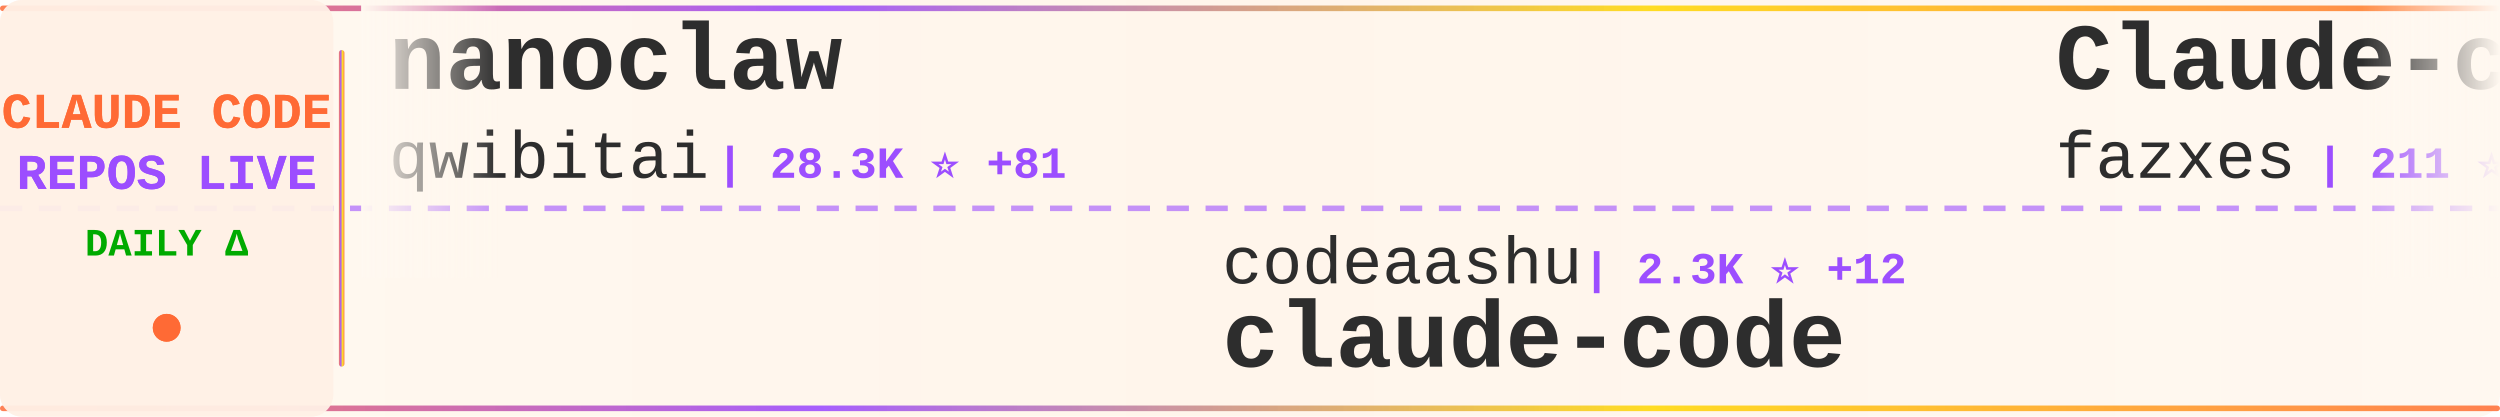
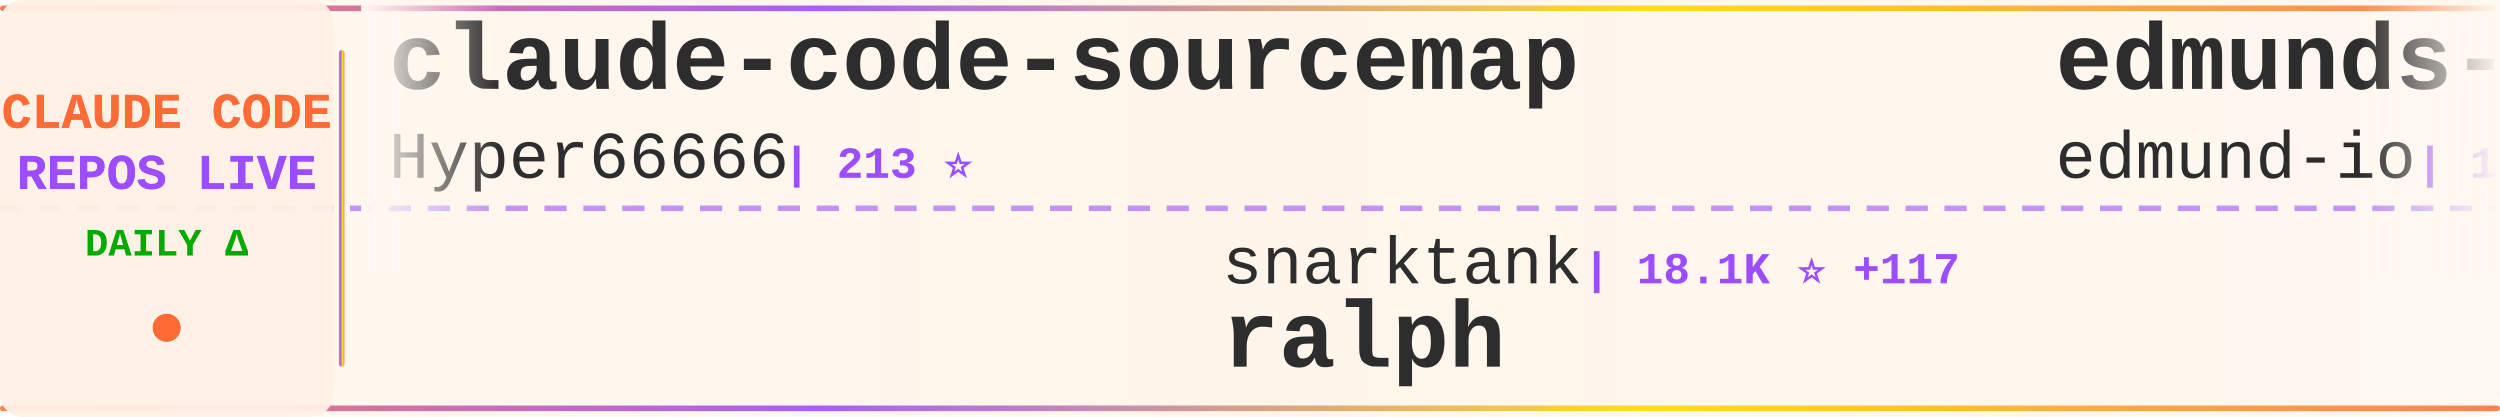
<svg xmlns="http://www.w3.org/2000/svg" width="900" height="150">
  <defs>
    <linearGradient id="tickerBg" x1="0%" y1="0%" x2="100%" y2="0%">
      <stop offset="0%" style="stop-color:#fff8f0;stop-opacity:0.98" />
      <stop offset="50%" style="stop-color:#fff5eb;stop-opacity:1" />
      <stop offset="100%" style="stop-color:#fff8f0;stop-opacity:0.98" />
    </linearGradient>
    <linearGradient id="borderGrad" x1="0%" y1="0%" x2="100%" y2="0%">
      <stop offset="0%" style="stop-color:#FF6B35;stop-opacity:0.85">
        <animate attributeName="stop-opacity" values="0.85;1;0.85" dur="2s" repeatCount="indefinite" />
      </stop>
      <stop offset="33%" style="stop-color:#9C4EFF;stop-opacity:0.9">
        <animate attributeName="stop-opacity" values="0.9;1;0.9" dur="2.2s" repeatCount="indefinite" />
      </stop>
      <stop offset="66%" style="stop-color:#FFD700;stop-opacity:0.85">
        <animate attributeName="stop-opacity" values="0.85;1;0.85" dur="1.8s" repeatCount="indefinite" />
      </stop>
      <stop offset="100%" style="stop-color:#FF6B35;stop-opacity:0.85">
        <animate attributeName="stop-opacity" values="0.85;1;0.85" dur="2s" repeatCount="indefinite" />
      </stop>
    </linearGradient>
    <filter id="textGlow">
      <feGaussianBlur stdDeviation="0.15" result="coloredBlur" />
      <feMerge>
        <feMergeNode in="coloredBlur" />
        <feMergeNode in="SourceGraphic" />
      </feMerge>
    </filter>
    <filter id="metricGlow">
      <feGaussianBlur stdDeviation="0.2" result="coloredBlur" />
      <feMerge>
        <feMergeNode in="coloredBlur" />
        <feMergeNode in="SourceGraphic" />
      </feMerge>
    </filter>
    <linearGradient id="leftFade" x1="0%" y1="0%" x2="100%" y2="0%">
      <stop offset="0%" style="stop-color:#fff8f0;stop-opacity:1" />
      <stop offset="100%" style="stop-color:#fff8f0;stop-opacity:0" />
    </linearGradient>
    <linearGradient id="rightFade" x1="0%" y1="0%" x2="100%" y2="0%">
      <stop offset="0%" style="stop-color:#fff8f0;stop-opacity:0" />
      <stop offset="100%" style="stop-color:#fff8f0;stop-opacity:1" />
    </linearGradient>
  </defs>
  <rect width="900" height="150" fill="url(#tickerBg)" rx="8" />
  <rect x="0" y="2" width="900" height="2" fill="url(#borderGrad)" rx="1" />
  <rect x="0" y="146" width="900" height="2" fill="url(#borderGrad)" rx="1" />
  <line x1="0" y1="75" x2="900" y2="75" stroke="#9C4EFF" stroke-width="2" stroke-dasharray="8 6" opacity="0.6" />
  <rect x="0" y="0" width="120" height="150" fill="#fff0e6" opacity="0.95" rx="8" />
  <text x="60" y="46" font-family="'Courier New', monospace" font-size="18" font-weight="bold" fill="#FF6B35" text-anchor="middle" filter="url(#textGlow)">
    CLAUDE CODE
  </text>
  <text x="60" y="68" font-family="'Courier New', monospace" font-size="18" font-weight="bold" fill="#9C4EFF" text-anchor="middle" filter="url(#textGlow)">
    REPOS LIVE
  </text>
  <text x="60" y="92" font-family="'Courier New', monospace" font-size="14" font-weight="bold" fill="#00aa00" text-anchor="middle">
    DAILY Δ
  </text>
  <circle cx="60" cy="118" r="5" fill="#FF6B35" filter="url(#metricGlow)">
    <animate attributeName="r" values="4;6;4" dur="1.5s" repeatCount="indefinite" />
    <animate attributeName="opacity" values="0.6;1;0.6" dur="1.5s" repeatCount="indefinite" />
  </circle>
  <rect x="122" y="18" width="2" height="114" fill="url(#borderGrad)" rx="1" />
  <clipPath id="tickerClip">
    <rect x="130" y="0" width="770" height="150" />
  </clipPath>
  <g clip-path="url(#tickerClip)">
    <g id="tickerItems">
      <animateTransform attributeName="transform" attributeType="XML" type="translate" from="0 0" to="-3000 0" dur="54s" repeatCount="indefinite" />
      <g transform="translate(0, 0)">
-         <text x="140" y="32" font-family="'Courier New', monospace" font-size="34" font-weight="bold" fill="#2d2d2d">nanoclaw</text>
-         <text x="140" y="64" font-family="'Courier New', monospace" font-size="24" font-weight="normal" fill="#2d2d2d" opacity="1.0">qwibitai</text>
-         <text x="258" y="64" font-family="'Courier New', monospace" font-size="16" font-weight="bold" fill="#9C4EFF"> | 28.3K ⭐ +81</text>
+         <text x="140" y="32" font-family="'Courier New', monospace" font-size="34" font-weight="bold" fill="#2d2d2d">claude-code-sourcemap</text>
+         <text x="140" y="64" font-family="'Courier New', monospace" font-size="24" font-weight="normal" fill="#2d2d2d" opacity="1.0">Hyper66666</text>
+         <text x="282" y="64" font-family="'Courier New', monospace" font-size="16" font-weight="bold" fill="#9C4EFF"> | 213 ⭐</text>
      </g>
      <g transform="translate(300, 0)">
-         <text x="140" y="102" font-family="'Courier New', monospace" font-size="24" font-weight="normal" fill="#2d2d2d" opacity="1.0">codeaashu</text>
-         <text x="270" y="102" font-family="'Courier New', monospace" font-size="16" font-weight="bold" fill="#9C4EFF"> | 2.3K ⭐ +12</text>
-         <text x="140" y="132" font-family="'Courier New', monospace" font-size="34" font-weight="bold" fill="#2d2d2d">claude-code</text>
+         <text x="140" y="102" font-family="'Courier New', monospace" font-size="24" font-weight="normal" fill="#2d2d2d" opacity="1.0">snarktank</text>
+         <text x="270" y="102" font-family="'Courier New', monospace" font-size="16" font-weight="bold" fill="#9C4EFF"> | 18.1K ⭐ +117</text>
+         <text x="140" y="132" font-family="'Courier New', monospace" font-size="34" font-weight="bold" fill="#2d2d2d">ralph</text>
      </g>
      <g transform="translate(600, 0)">
-         <text x="140" y="32" font-family="'Courier New', monospace" font-size="34" font-weight="bold" fill="#2d2d2d">Claude-code</text>
-         <text x="140" y="64" font-family="'Courier New', monospace" font-size="24" font-weight="normal" fill="#2d2d2d" opacity="1.0">fazxes</text>
-         <text x="234" y="64" font-family="'Courier New', monospace" font-size="16" font-weight="bold" fill="#9C4EFF"> | 211 ⭐</text>
+         <text x="140" y="32" font-family="'Courier New', monospace" font-size="34" font-weight="bold" fill="#2d2d2d">edmunds-claude-code</text>
+         <text x="140" y="64" font-family="'Courier New', monospace" font-size="24" font-weight="normal" fill="#2d2d2d" opacity="1.0">edmund-io</text>
+         <text x="270" y="64" font-family="'Courier New', monospace" font-size="16" font-weight="bold" fill="#9C4EFF"> | 1.4K ⭐</text>
      </g>
      <g transform="translate(900, 0)">
-         <text x="140" y="102" font-family="'Courier New', monospace" font-size="24" font-weight="normal" fill="#2d2d2d" opacity="1.0">Pimzino</text>
-         <text x="246" y="102" font-family="'Courier New', monospace" font-size="16" font-weight="bold" fill="#9C4EFF"> | 3.7K ⭐ +1</text>
-         <text x="140" y="132" font-family="'Courier New', monospace" font-size="34" font-weight="bold" fill="#2d2d2d">claude-code-spec-workflo...</text>
+         <text x="140" y="102" font-family="'Courier New', monospace" font-size="24" font-weight="normal" fill="#2d2d2d" opacity="1.0">ghuntley</text>
+         <text x="258" y="102" font-family="'Courier New', monospace" font-size="16" font-weight="bold" fill="#9C4EFF"> | 973 ⭐</text>
+         <text x="140" y="132" font-family="'Courier New', monospace" font-size="34" font-weight="bold" fill="#2d2d2d">claude-code-source-code-...</text>
      </g>
      <g transform="translate(1200, 0)">
-         <text x="140" y="32" font-family="'Courier New', monospace" font-size="34" font-weight="bold" fill="#2d2d2d">claude-code-source</text>
-         <text x="140" y="64" font-family="'Courier New', monospace" font-size="24" font-weight="normal" fill="#2d2d2d" opacity="1.0">hangsman</text>
-         <text x="258" y="64" font-family="'Courier New', monospace" font-size="16" font-weight="bold" fill="#9C4EFF"> | 763 ⭐ +2</text>
+         <text x="140" y="32" font-family="'Courier New', monospace" font-size="34" font-weight="bold" fill="#2d2d2d">claude-code-templates</text>
+         <text x="140" y="64" font-family="'Courier New', monospace" font-size="24" font-weight="normal" fill="#2d2d2d" opacity="1.0">davila7</text>
+         <text x="246" y="64" font-family="'Courier New', monospace" font-size="16" font-weight="bold" fill="#9C4EFF"> | 26.1K ⭐ +351</text>
      </g>
      <g transform="translate(1500, 0)">
-         <text x="140" y="102" font-family="'Courier New', monospace" font-size="24" font-weight="normal" fill="#2d2d2d" opacity="1.0">VineeTagarwaL-code</text>
-         <text x="378" y="102" font-family="'Courier New', monospace" font-size="16" font-weight="bold" fill="#9C4EFF"> | 273 ⭐</text>
-         <text x="140" y="132" font-family="'Courier New', monospace" font-size="34" font-weight="bold" fill="#2d2d2d">claude-code</text>
+         <text x="140" y="102" font-family="'Courier New', monospace" font-size="24" font-weight="normal" fill="#2d2d2d" opacity="1.0">shanraisshan</text>
+         <text x="306" y="102" font-family="'Courier New', monospace" font-size="16" font-weight="bold" fill="#9C4EFF"> | 49.0K ⭐ +409</text>
+         <text x="140" y="132" font-family="'Courier New', monospace" font-size="34" font-weight="bold" fill="#2d2d2d">claude-code-best-practic...</text>
      </g>
      <g transform="translate(1800, 0)">
-         <text x="140" y="32" font-family="'Courier New', monospace" font-size="34" font-weight="bold" fill="#2d2d2d">andrej-karpathy-skills</text>
-         <text x="140" y="64" font-family="'Courier New', monospace" font-size="24" font-weight="normal" fill="#2d2d2d" opacity="1.0">forrestchang</text>
-         <text x="306" y="64" font-family="'Courier New', monospace" font-size="16" font-weight="bold" fill="#9C4EFF"> | 95.8K ⭐ +3.2K</text>
+         <text x="140" y="32" font-family="'Courier New', monospace" font-size="34" font-weight="bold" fill="#2d2d2d">claude-code-action</text>
+         <text x="140" y="64" font-family="'Courier New', monospace" font-size="24" font-weight="normal" fill="#2d2d2d" opacity="1.0">anthropics</text>
+         <text x="282" y="64" font-family="'Courier New', monospace" font-size="16" font-weight="bold" fill="#9C4EFF"> | 7.3K ⭐ +20</text>
      </g>
      <g transform="translate(2100, 0)">
-         <text x="140" y="102" font-family="'Courier New', monospace" font-size="24" font-weight="normal" fill="#2d2d2d" opacity="1.0">affaan-m</text>
-         <text x="258" y="102" font-family="'Courier New', monospace" font-size="16" font-weight="bold" fill="#9C4EFF"> | 168.9K ⭐ +898</text>
-         <text x="140" y="132" font-family="'Courier New', monospace" font-size="34" font-weight="bold" fill="#2d2d2d">everything-claude-code</text>
+         <text x="140" y="102" font-family="'Courier New', monospace" font-size="24" font-weight="normal" fill="#2d2d2d" opacity="1.0">musistudio</text>
+         <text x="282" y="102" font-family="'Courier New', monospace" font-size="16" font-weight="bold" fill="#9C4EFF"> | 33.2K ⭐ +89</text>
+         <text x="140" y="132" font-family="'Courier New', monospace" font-size="34" font-weight="bold" fill="#2d2d2d">claude-code-router</text>
      </g>
      <g transform="translate(2400, 0)">
        <text x="140" y="32" font-family="'Courier New', monospace" font-size="34" font-weight="bold" fill="#2d2d2d">awesome-claude-code-tool...</text>
        <text x="140" y="64" font-family="'Courier New', monospace" font-size="24" font-weight="normal" fill="#2d2d2d" opacity="1.0">rohitg00</text>
-         <text x="258" y="64" font-family="'Courier New', monospace" font-size="16" font-weight="bold" fill="#9C4EFF"> | 1.5K ⭐ +18</text>
+         <text x="258" y="64" font-family="'Courier New', monospace" font-size="16" font-weight="bold" fill="#9C4EFF"> | 1.5K ⭐ +15</text>
      </g>
      <g transform="translate(2700, 0)">
-         <text x="140" y="102" font-family="'Courier New', monospace" font-size="24" font-weight="normal" fill="#2d2d2d" opacity="1.0">shareAI-lab</text>
-         <text x="294" y="102" font-family="'Courier New', monospace" font-size="16" font-weight="bold" fill="#9C4EFF"> | 57.1K ⭐ +269</text>
-         <text x="140" y="132" font-family="'Courier New', monospace" font-size="34" font-weight="bold" fill="#2d2d2d">learn-claude-code</text>
+         <text x="140" y="102" font-family="'Courier New', monospace" font-size="24" font-weight="normal" fill="#2d2d2d" opacity="1.0">slopus</text>
+         <text x="234" y="102" font-family="'Courier New', monospace" font-size="16" font-weight="bold" fill="#9C4EFF"> | 19.4K ⭐ +88</text>
+         <text x="140" y="132" font-family="'Courier New', monospace" font-size="34" font-weight="bold" fill="#2d2d2d">happy</text>
      </g>
      <g transform="translate(3000, 0)">
-         <text x="140" y="32" font-family="'Courier New', monospace" font-size="34" font-weight="bold" fill="#2d2d2d">nanoclaw</text>
-         <text x="140" y="64" font-family="'Courier New', monospace" font-size="24" font-weight="normal" fill="#2d2d2d" opacity="1.0">qwibitai</text>
-         <text x="258" y="64" font-family="'Courier New', monospace" font-size="16" font-weight="bold" fill="#9C4EFF"> | 28.3K ⭐ +81</text>
+         <text x="140" y="32" font-family="'Courier New', monospace" font-size="34" font-weight="bold" fill="#2d2d2d">claude-code-sourcemap</text>
+         <text x="140" y="64" font-family="'Courier New', monospace" font-size="24" font-weight="normal" fill="#2d2d2d" opacity="1.0">Hyper66666</text>
+         <text x="282" y="64" font-family="'Courier New', monospace" font-size="16" font-weight="bold" fill="#9C4EFF"> | 213 ⭐</text>
      </g>
      <g transform="translate(3300, 0)">
-         <text x="140" y="102" font-family="'Courier New', monospace" font-size="24" font-weight="normal" fill="#2d2d2d" opacity="1.0">codeaashu</text>
-         <text x="270" y="102" font-family="'Courier New', monospace" font-size="16" font-weight="bold" fill="#9C4EFF"> | 2.3K ⭐ +12</text>
-         <text x="140" y="132" font-family="'Courier New', monospace" font-size="34" font-weight="bold" fill="#2d2d2d">claude-code</text>
+         <text x="140" y="102" font-family="'Courier New', monospace" font-size="24" font-weight="normal" fill="#2d2d2d" opacity="1.0">snarktank</text>
+         <text x="270" y="102" font-family="'Courier New', monospace" font-size="16" font-weight="bold" fill="#9C4EFF"> | 18.1K ⭐ +117</text>
+         <text x="140" y="132" font-family="'Courier New', monospace" font-size="34" font-weight="bold" fill="#2d2d2d">ralph</text>
      </g>
      <g transform="translate(3600, 0)">
-         <text x="140" y="32" font-family="'Courier New', monospace" font-size="34" font-weight="bold" fill="#2d2d2d">Claude-code</text>
-         <text x="140" y="64" font-family="'Courier New', monospace" font-size="24" font-weight="normal" fill="#2d2d2d" opacity="1.0">fazxes</text>
-         <text x="234" y="64" font-family="'Courier New', monospace" font-size="16" font-weight="bold" fill="#9C4EFF"> | 211 ⭐</text>
+         <text x="140" y="32" font-family="'Courier New', monospace" font-size="34" font-weight="bold" fill="#2d2d2d">edmunds-claude-code</text>
+         <text x="140" y="64" font-family="'Courier New', monospace" font-size="24" font-weight="normal" fill="#2d2d2d" opacity="1.0">edmund-io</text>
+         <text x="270" y="64" font-family="'Courier New', monospace" font-size="16" font-weight="bold" fill="#9C4EFF"> | 1.4K ⭐</text>
      </g>
      <g transform="translate(3900, 0)">
-         <text x="140" y="102" font-family="'Courier New', monospace" font-size="24" font-weight="normal" fill="#2d2d2d" opacity="1.0">Pimzino</text>
-         <text x="246" y="102" font-family="'Courier New', monospace" font-size="16" font-weight="bold" fill="#9C4EFF"> | 3.7K ⭐ +1</text>
-         <text x="140" y="132" font-family="'Courier New', monospace" font-size="34" font-weight="bold" fill="#2d2d2d">claude-code-spec-workflo...</text>
+         <text x="140" y="102" font-family="'Courier New', monospace" font-size="24" font-weight="normal" fill="#2d2d2d" opacity="1.0">ghuntley</text>
+         <text x="258" y="102" font-family="'Courier New', monospace" font-size="16" font-weight="bold" fill="#9C4EFF"> | 973 ⭐</text>
+         <text x="140" y="132" font-family="'Courier New', monospace" font-size="34" font-weight="bold" fill="#2d2d2d">claude-code-source-code-...</text>
      </g>
    </g>
  </g>
  <rect x="130" y="0" width="50" height="100" fill="url(#leftFade)" />
  <rect x="850" y="0" width="50" height="100" fill="url(#rightFade)" />
</svg>
